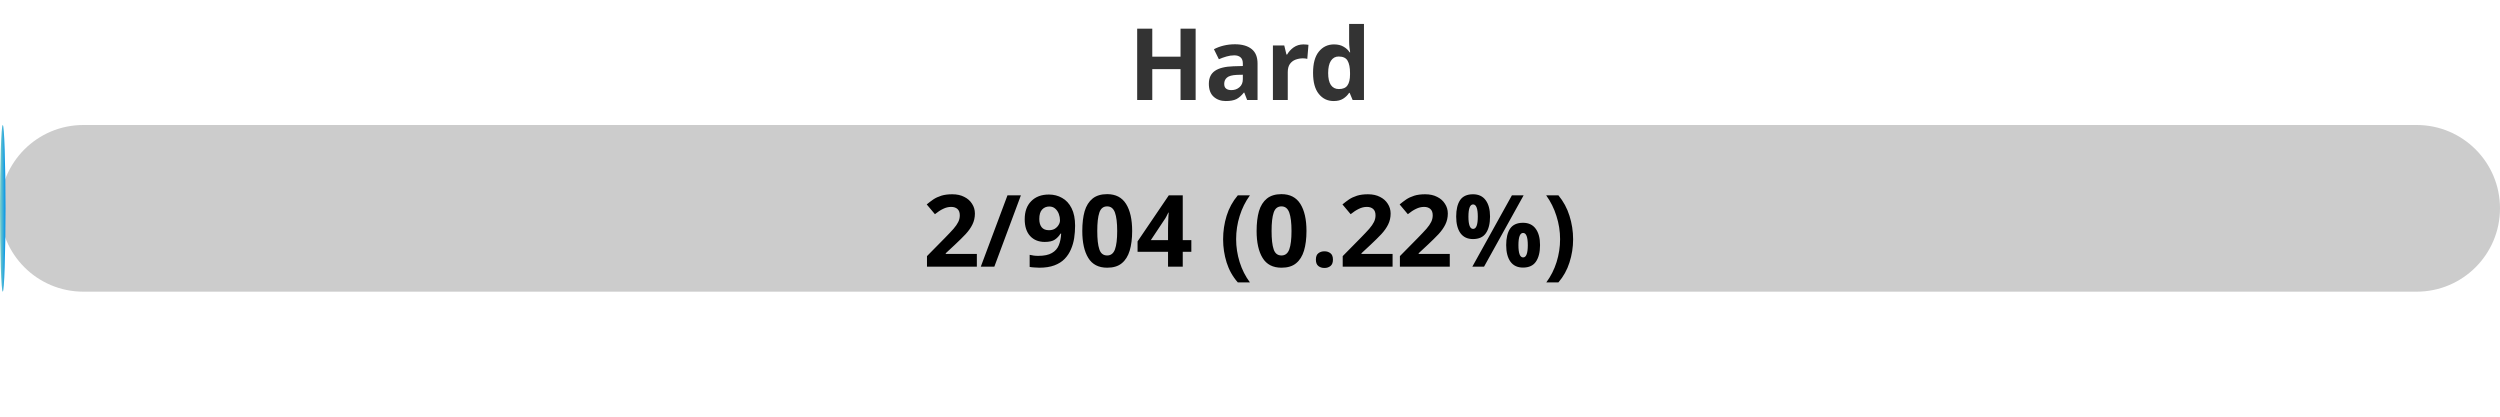
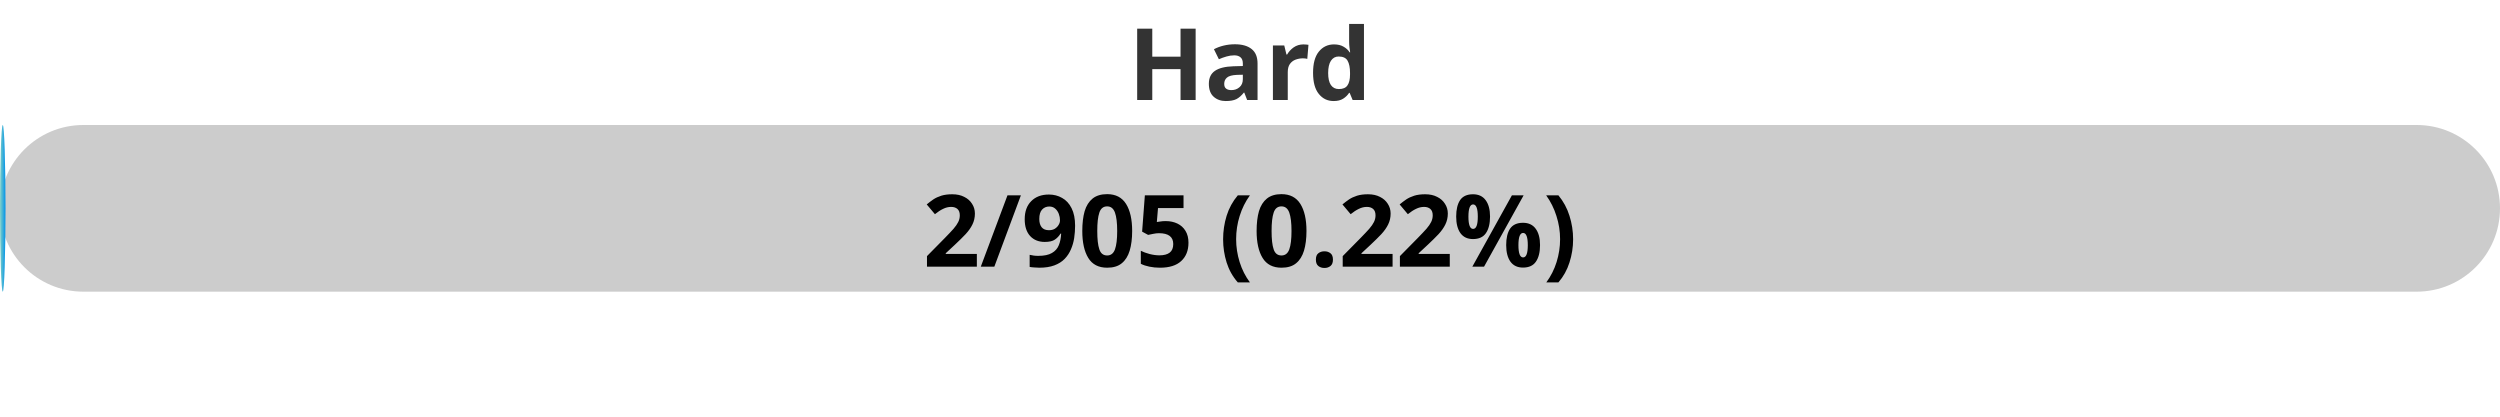
<svg xmlns="http://www.w3.org/2000/svg" width="300" height="50">
  <defs>
    <linearGradient id="gradient" x1="0%" y1="0%" x2="100%" y2="0%">
      <stop offset="0%" stop-color="#80D0C7" />
      <stop offset="100%" stop-color="#0093E9" />
    </linearGradient>
    <style>
            .progress-bar {
                fill: url(#gradient);
            }
            text {
                font-weight: bold;
                font-family: Verdana, Geneva, sans-serif;
            }
        </style>
  </defs>
  <rect x="0" y="15" width="300" height="20" rx="10" fill="#ccc" />
  <rect x="0" y="15" width="0.66" height="20" rx="10" class="progress-bar" />
  <text x="150" y="12" text-anchor="middle" font-size="12" fill="#333">Hard</text>
-   <text x="150" y="32" text-anchor="middle" font-size="12" fill="#000">2/904 (0.22%)</text>
+   <text x="150" y="32" text-anchor="middle" font-size="12" fill="#000">2/905 (0.22%)</text>
</svg>
